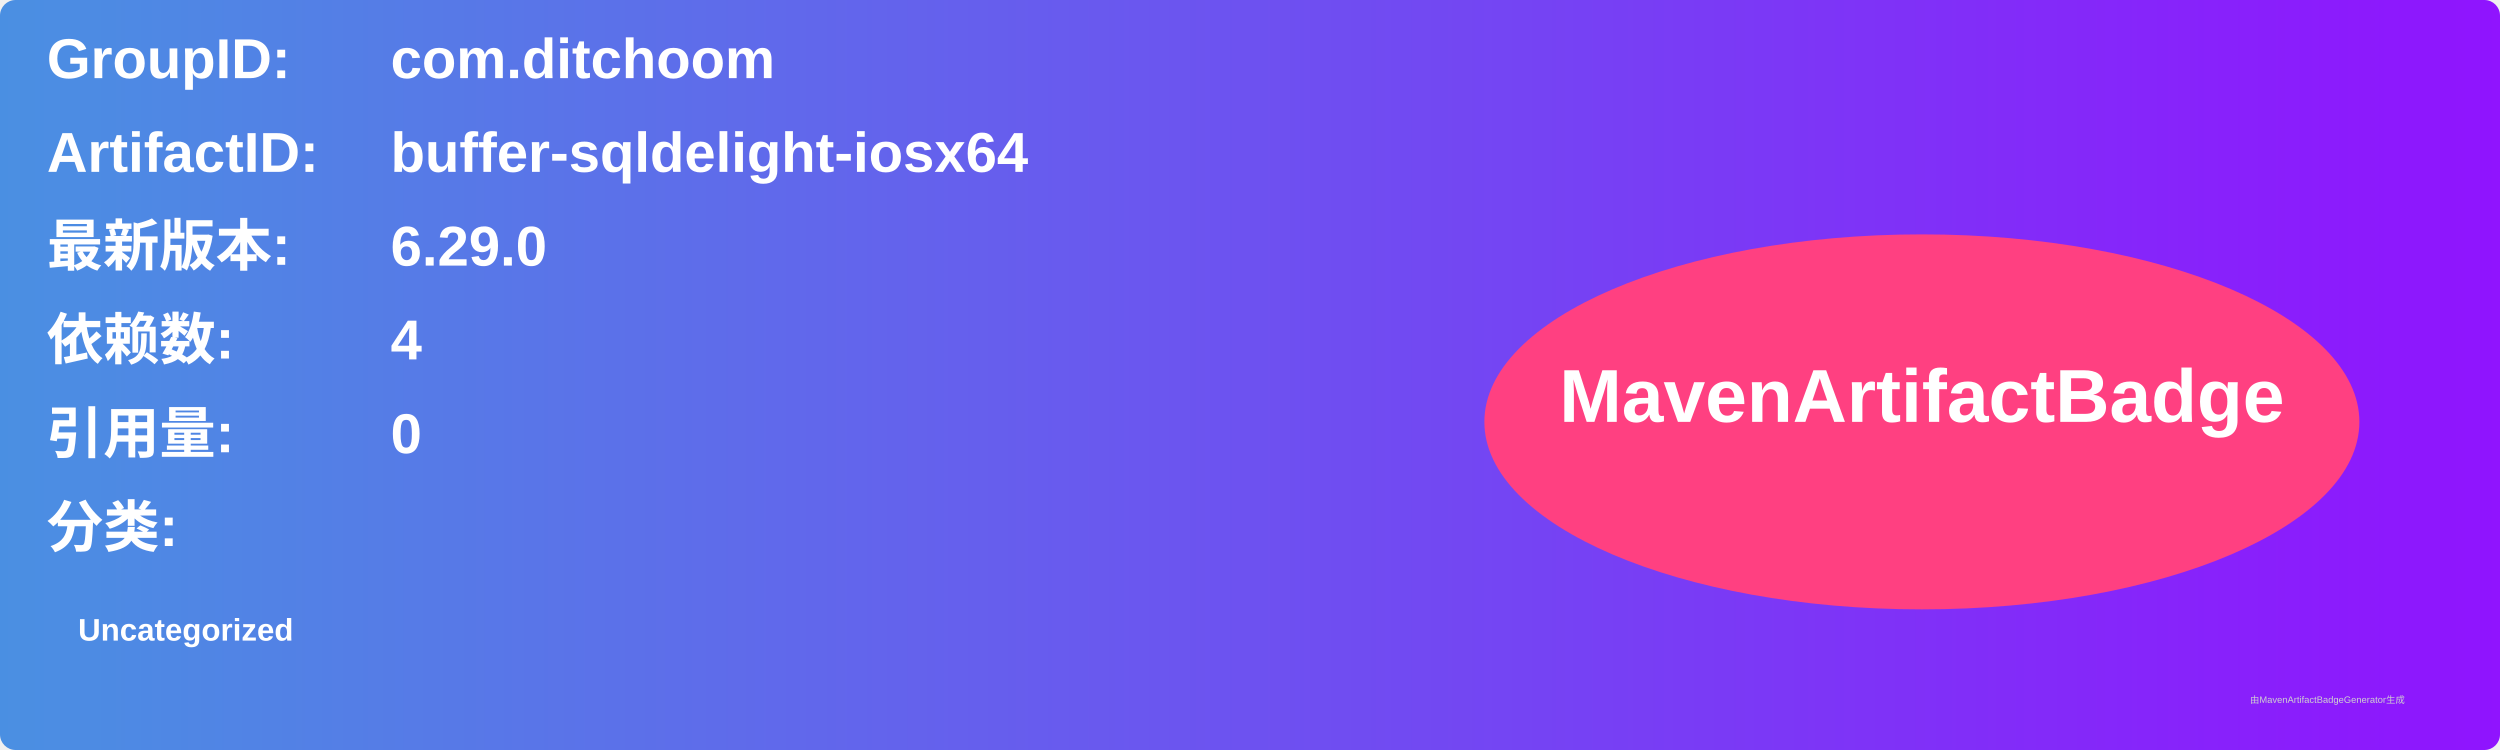
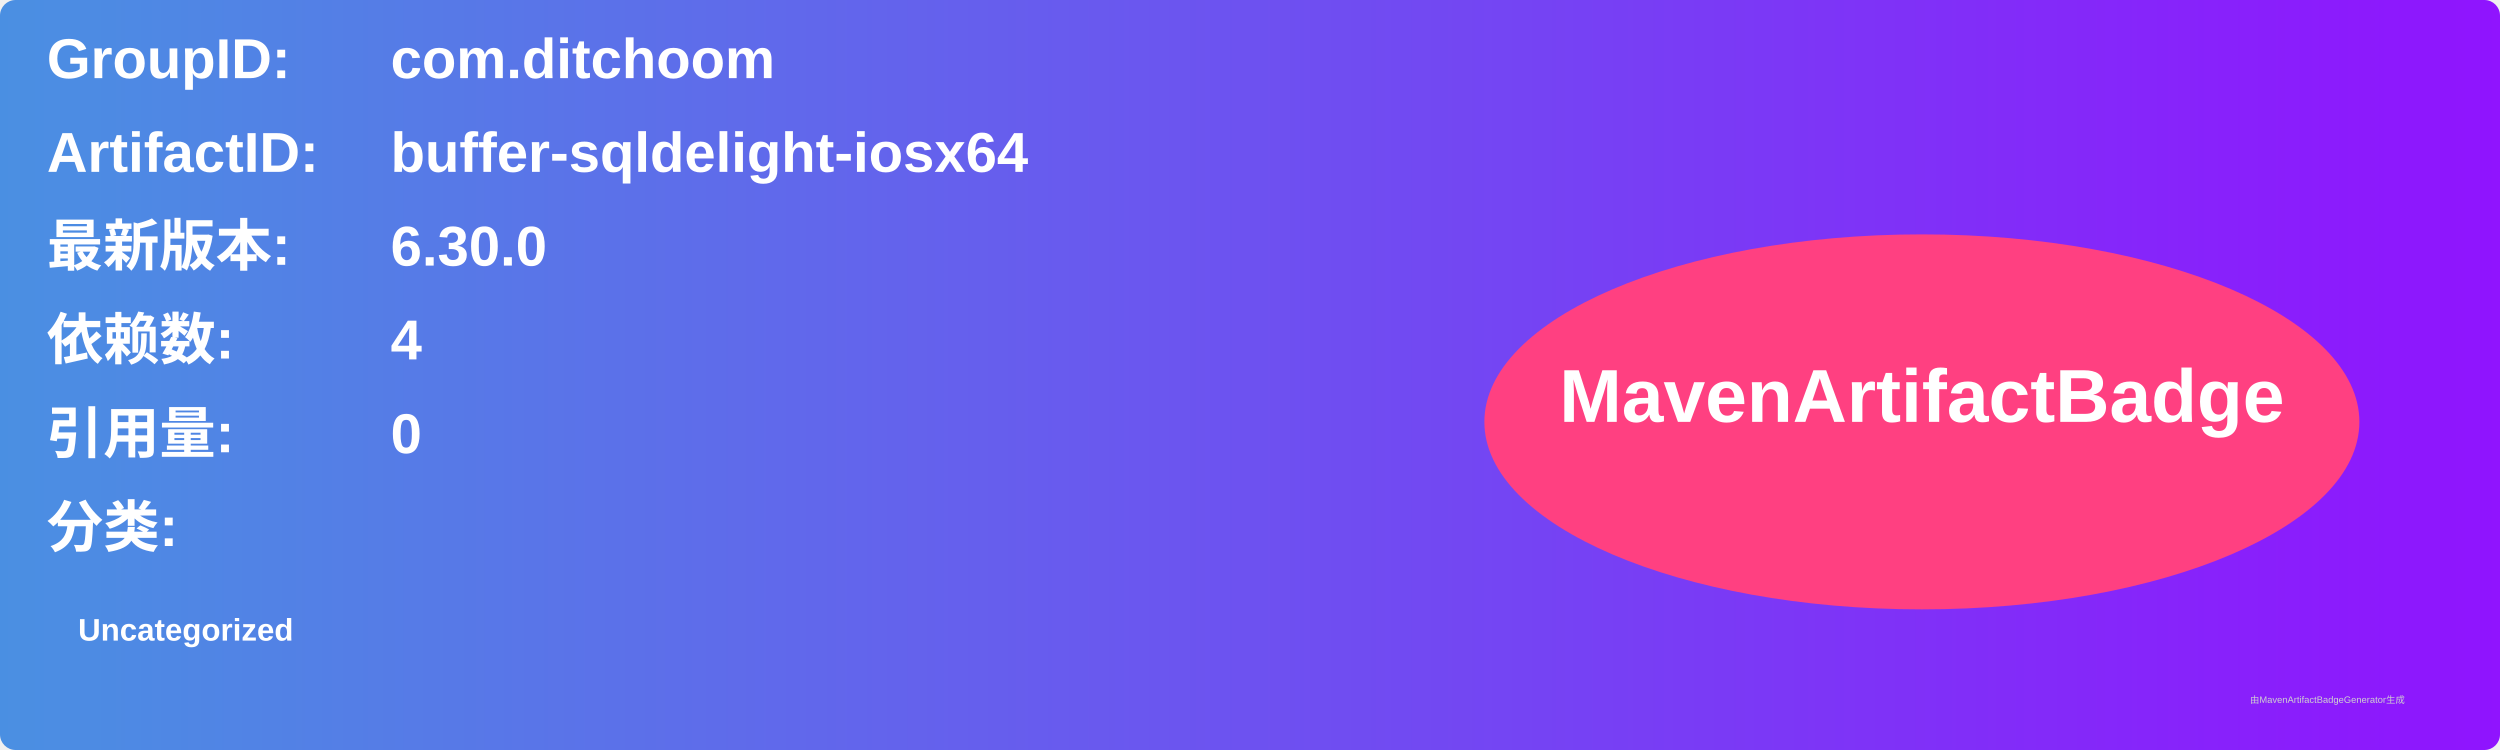
<svg xmlns="http://www.w3.org/2000/svg" width="800" height="240" viewBox="0 0 800 240">
  <linearGradient id="grad" x1="0%" y1="0%" x2="100%" y2="0%">
    <stop offset="0%" stop-color="#4a90e2" />
    <stop offset="100%" stop-color="#9013fe" />
  </linearGradient>
  <rect width="100%" height="100%" rx="5" ry="5" fill="url(#grad)" />
  <g transform="translate(15, 15)">
    <text x="0" y="10" font-family="Arial" font-size="18" fill="white" font-weight="bold" width="260">GroupID:</text>
    <text x="110" y="10" font-family="Arial" font-size="18" fill="white" font-weight="bold" width="460">com.ditchoom</text>
    <text x="0" y="40" font-family="Arial" font-size="18" fill="white" font-weight="bold" width="260">ArtifactID:</text>
    <text x="110" y="40" font-family="Arial" font-size="18" fill="white" font-weight="bold" width="460">buffer-sqldelight-iosx64</text>
    <text x="0" y="70" font-family="Arial" font-size="18" fill="white" font-weight="bold">最新版本:</text>
    <text x="110" y="70" font-family="Arial" font-size="18" fill="white" font-weight="bold">
-       <tspan font-weight="bold">6.29.0</tspan>
+       <tspan font-weight="bold">6.30.0</tspan>
    </text>
    <text x="0" y="100" font-family="Arial" font-size="18" fill="white" font-weight="bold">依赖数: </text>
    <text x="110" y="100" font-family="Arial" font-size="18" fill="white">
      <tspan font-weight="bold">4</tspan>
    </text>
    <text x="0" y="130" font-family="Arial" font-size="18" fill="white" font-weight="bold">引用量: </text>
    <text x="110" y="130" font-family="Arial" font-size="18" fill="white">
      <tspan font-weight="bold">0</tspan>
    </text>
    <text x="0" y="160" font-family="Arial" font-size="18" fill="white" font-weight="bold">分类:</text>
    <text x="10" y="190" font-family="Arial" font-size="10" fill="white">
      <tspan font-weight="bold">Uncategorized</tspan>
    </text>
    <ellipse cx="600" cy="120" rx="140" ry="60" fill="#ff4081" />
    <text x="600" y="120" text-anchor="middle" font-family="Arial" font-size="24" fill="white" font-weight="bold">MavenArtifactBadge</text>
  </g>
  <text x="720" y="225" font-family="Arial" font-size="3" fill="#d0d0d0">由MavenArtifactBadgeGenerator生成</text>
</svg>
